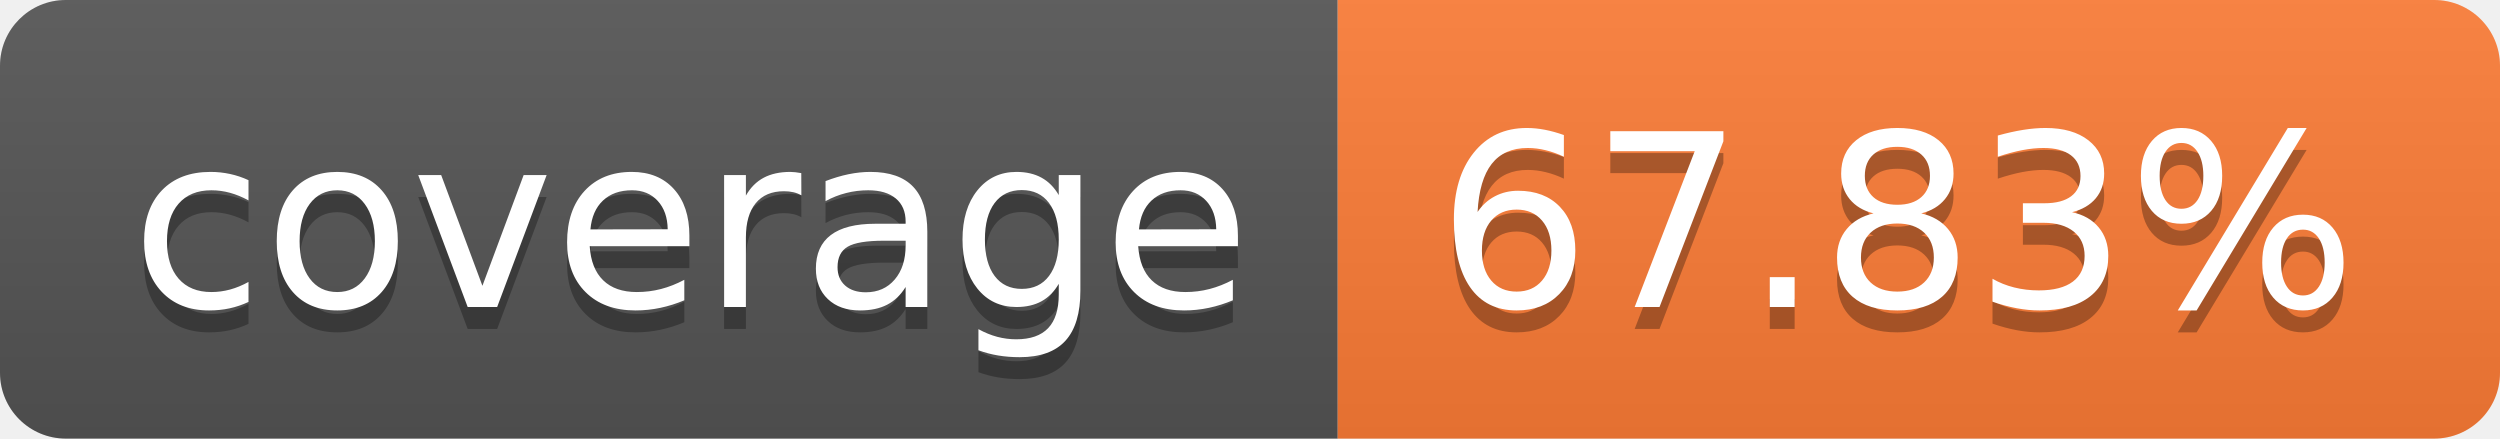
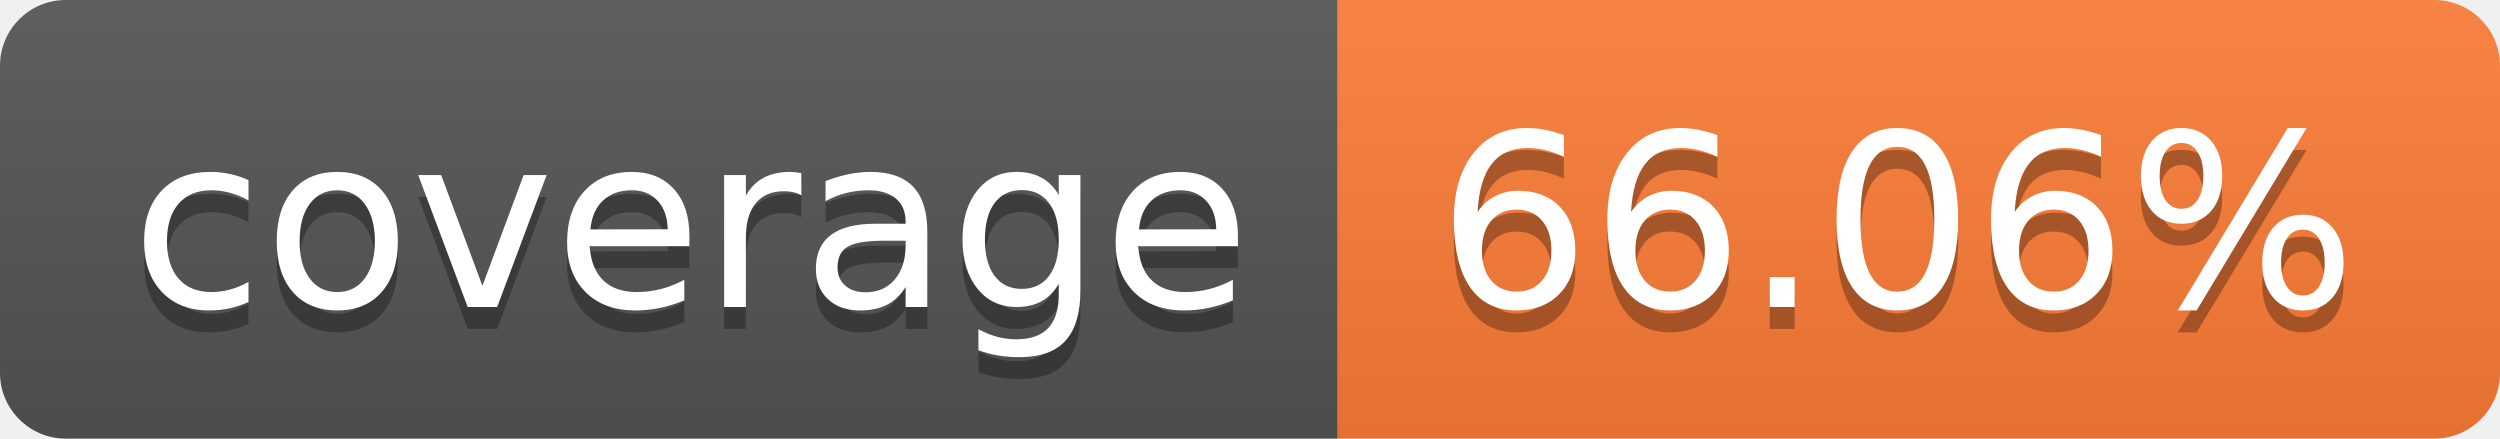
- <svg xmlns="http://www.w3.org/2000/svg" width="114" height="20" role="img" aria-label="coverage: 67.83%">
+ <svg xmlns="http://www.w3.org/2000/svg" width="114" height="20" role="img" aria-label="coverage: 66.06%">
  <linearGradient id="s" x2="0" y2="100%">
    <stop offset="0" stop-color="#bbb" stop-opacity=".1" />
    <stop offset="1" stop-opacity=".1" />
  </linearGradient>
  <clipPath id="r">
    <rect width="114" height="20" rx="3" fill="#fff" />
  </clipPath>
  <g clip-path="url(#r)">
    <rect width="61" height="20" fill="#555" />
    <rect x="61" width="53" height="20" fill="#fe7d37" />
    <rect width="114" height="20" fill="url(#s)" />
  </g>
  <g fill="#fff" text-anchor="middle" font-family="Verdana,Geneva,DejaVu Sans,sans-serif" text-rendering="geometricPrecision" font-size="110">
    <text aria-hidden="true" x="315" y="150" fill="#010101" fill-opacity=".3" transform="scale(.1)" textLength="510">coverage</text>
    <text x="315" y="140" transform="scale(.1)" fill="#fff" textLength="510">coverage</text>
-     <text aria-hidden="true" x="865" y="150" fill="#010101" fill-opacity=".3" transform="scale(.1)" textLength="430">67.83%</text>
-     <text x="865" y="140" transform="scale(.1)" fill="#fff" textLength="430">67.83%</text>
+     <text aria-hidden="true" x="865" y="150" fill="#010101" fill-opacity=".3" transform="scale(.1)" textLength="430">66.06%</text>
+     <text x="865" y="140" transform="scale(.1)" fill="#fff" textLength="430">66.06%</text>
  </g>
</svg>
